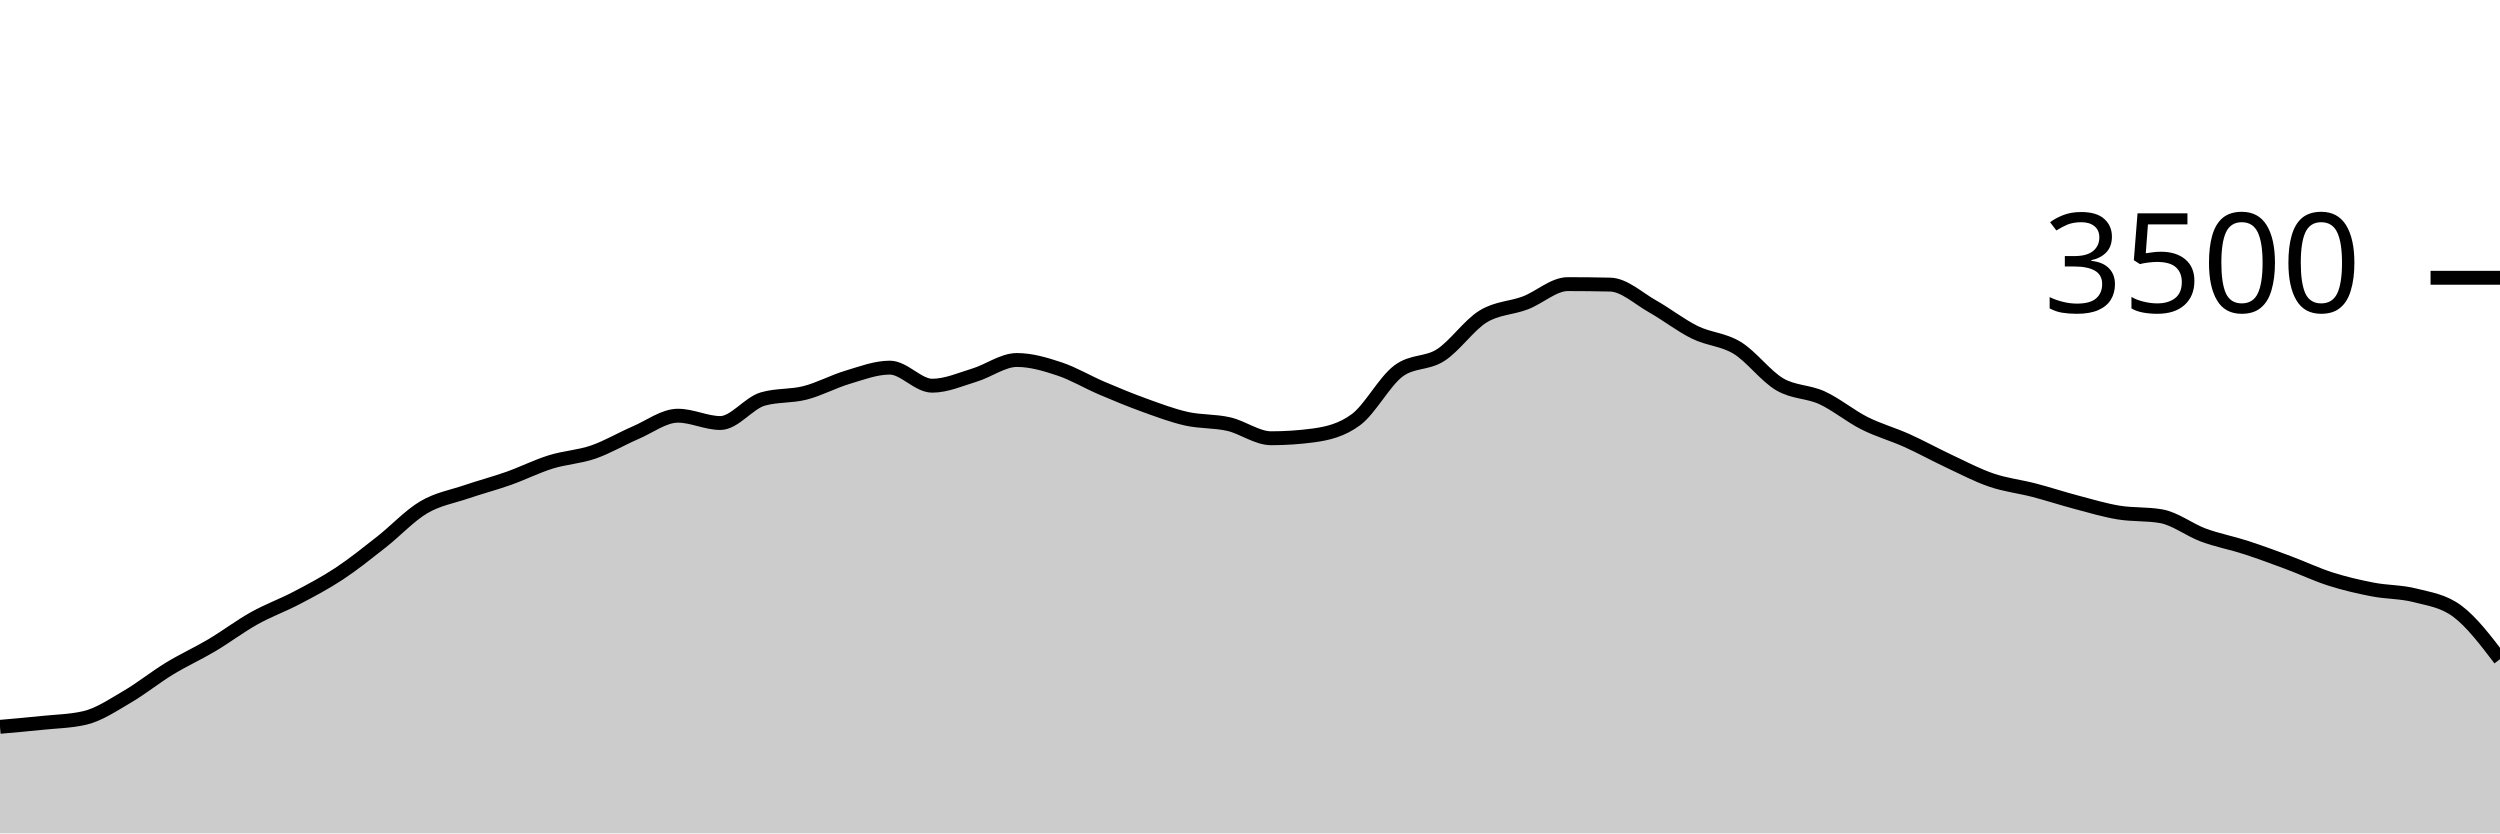
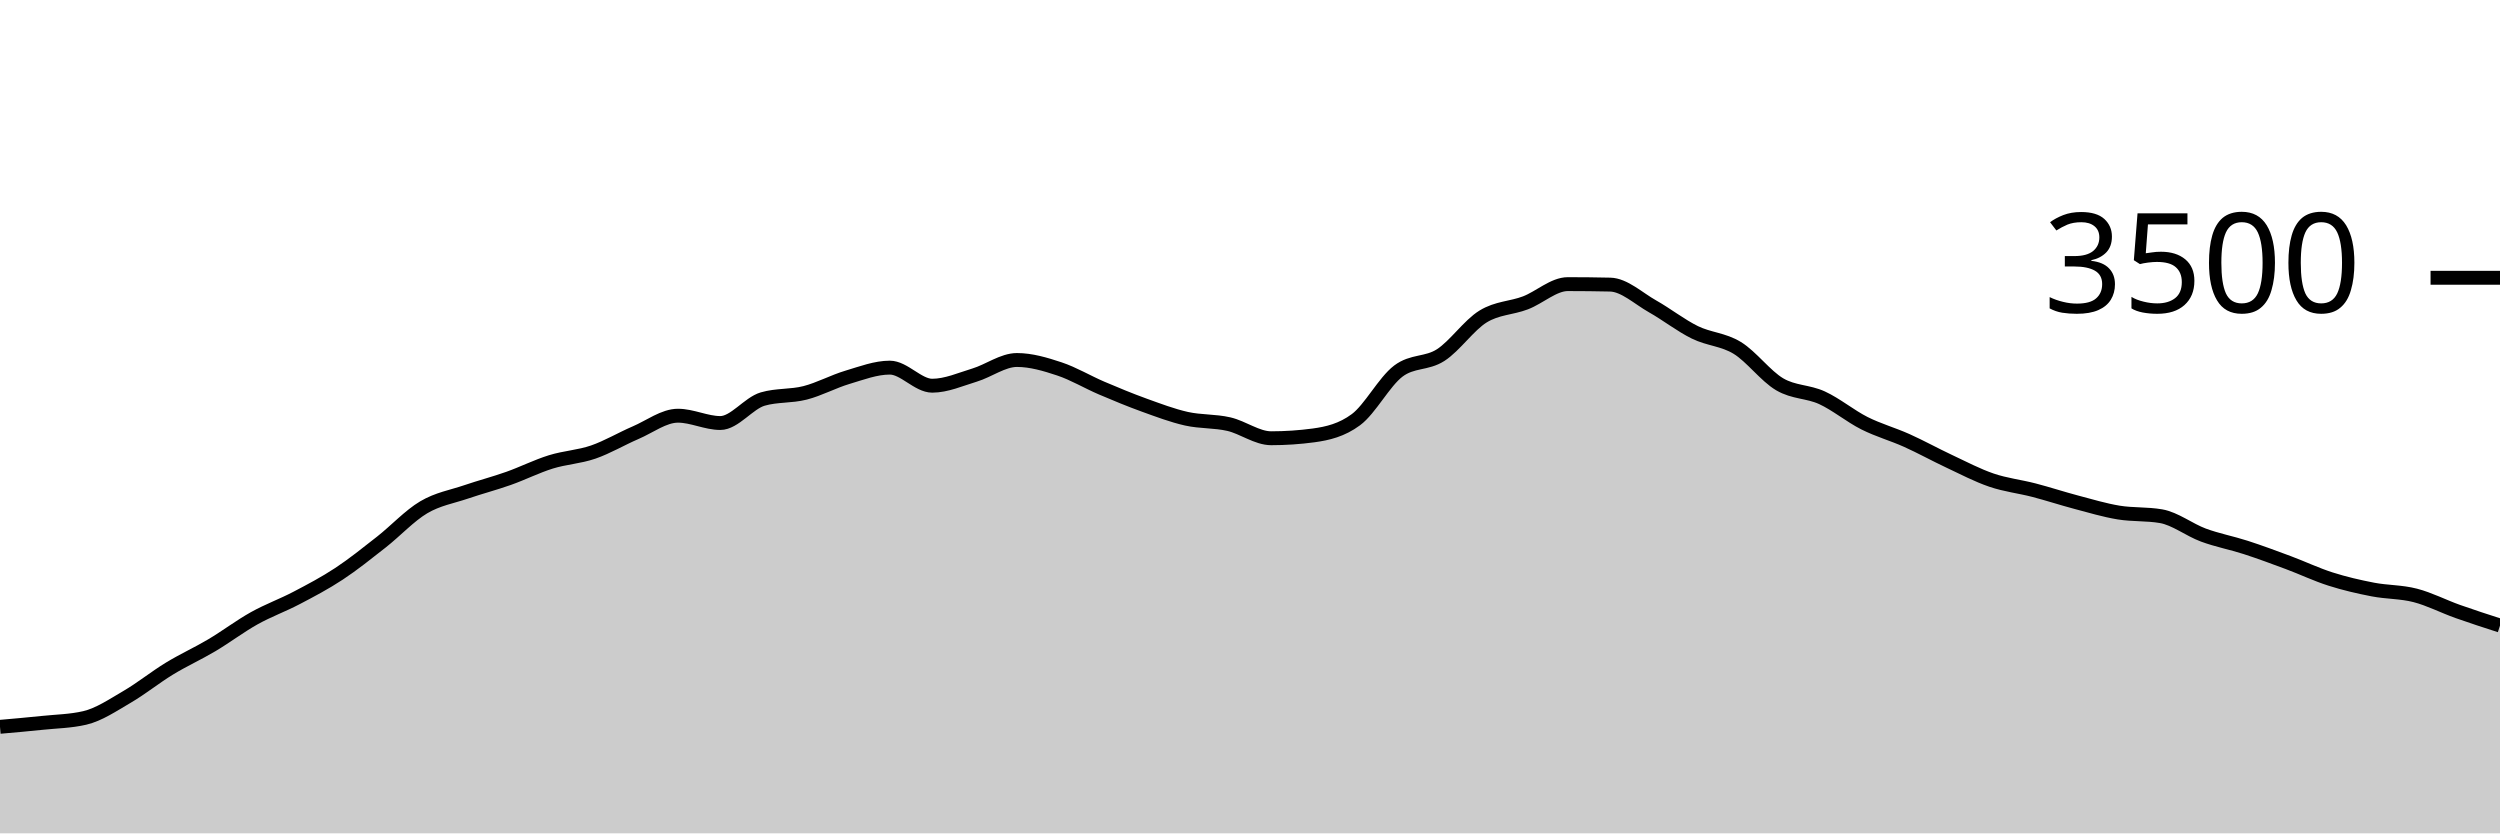
<svg xmlns="http://www.w3.org/2000/svg" viewBox="0 0 180 60">
  <g transform="translate(0,20)">
-     <path class="area" fill="rgba(0, 0, 0, 0.2)" d="M0,32.331C1.017,32.242,2.034,32.152,3.051,32.046C4.068,31.939,5.085,31.928,6.102,31.691C7.119,31.455,8.136,30.764,9.153,30.171C10.169,29.579,11.186,28.756,12.203,28.137C13.22,27.518,14.237,27.061,15.254,26.457C16.271,25.853,17.288,25.082,18.305,24.514C19.322,23.947,20.339,23.585,21.356,23.051C22.373,22.518,23.39,21.985,24.407,21.314C25.424,20.644,26.441,19.827,27.458,19.029C28.475,18.23,29.492,17.128,30.508,16.526C31.525,15.924,32.542,15.764,33.559,15.417C34.576,15.07,35.593,14.806,36.61,14.446C37.627,14.086,38.644,13.573,39.661,13.257C40.678,12.941,41.695,12.899,42.712,12.549C43.729,12.198,44.746,11.59,45.763,11.154C46.78,10.718,47.797,9.931,48.814,9.931C49.831,9.931,50.847,10.457,51.864,10.457C52.881,10.457,53.898,9.029,54.915,8.731C55.932,8.434,56.949,8.547,57.966,8.286C58.983,8.025,60,7.469,61.017,7.166C62.034,6.863,63.051,6.469,64.068,6.469C65.085,6.469,66.102,7.771,67.119,7.771C68.136,7.771,69.153,7.314,70.169,7.006C71.186,6.697,72.203,5.92,73.22,5.92C74.237,5.92,75.254,6.223,76.271,6.56C77.288,6.897,78.305,7.509,79.322,7.943C80.339,8.377,81.356,8.798,82.373,9.166C83.39,9.533,84.407,9.92,85.424,10.149C86.441,10.377,87.458,10.303,88.475,10.537C89.492,10.771,90.508,11.554,91.525,11.554C92.542,11.554,93.559,11.486,94.576,11.349C95.593,11.211,96.61,10.971,97.627,10.217C98.644,9.463,99.661,7.49,100.678,6.72C101.695,5.95,102.712,6.221,103.729,5.566C104.746,4.91,105.763,3.415,106.78,2.789C107.797,2.162,108.814,2.194,109.831,1.806C110.847,1.417,111.864,0.457,112.881,0.457C113.898,0.457,114.915,0.469,115.932,0.491C116.949,0.514,117.966,1.484,118.983,2.057C120,2.63,121.017,3.432,122.034,3.931C123.051,4.43,124.068,4.429,125.085,5.051C126.102,5.674,127.119,7.07,128.136,7.669C129.153,8.267,130.169,8.173,131.186,8.64C132.203,9.107,133.22,9.956,134.237,10.469C135.254,10.981,136.271,11.257,137.288,11.714C138.305,12.171,139.322,12.735,140.339,13.211C141.356,13.688,142.373,14.225,143.39,14.571C144.407,14.918,145.424,15.027,146.441,15.291C147.458,15.556,148.475,15.891,149.492,16.16C150.508,16.429,151.525,16.735,152.542,16.903C153.559,17.07,154.576,16.99,155.593,17.166C156.61,17.341,157.627,18.15,158.644,18.526C159.661,18.901,160.678,19.088,161.695,19.417C162.712,19.747,163.729,20.124,164.746,20.503C165.763,20.882,166.78,21.368,167.797,21.691C168.814,22.015,169.831,22.25,170.847,22.446C171.864,22.642,172.881,22.606,173.898,22.869C174.915,23.131,175.932,23.257,176.949,24.023C177.966,24.789,178.983,26.126,180,27.463L180,40C178.983,40,177.966,40,176.949,40C175.932,40,174.915,40,173.898,40C172.881,40,171.864,40,170.847,40C169.831,40,168.814,40,167.797,40C166.78,40,165.763,40,164.746,40C163.729,40,162.712,40,161.695,40C160.678,40,159.661,40,158.644,40C157.627,40,156.61,40,155.593,40C154.576,40,153.559,40,152.542,40C151.525,40,150.508,40,149.492,40C148.475,40,147.458,40,146.441,40C145.424,40,144.407,40,143.39,40C142.373,40,141.356,40,140.339,40C139.322,40,138.305,40,137.288,40C136.271,40,135.254,40,134.237,40C133.22,40,132.203,40,131.186,40C130.169,40,129.153,40,128.136,40C127.119,40,126.102,40,125.085,40C124.068,40,123.051,40,122.034,40C121.017,40,120,40,118.983,40C117.966,40,116.949,40,115.932,40C114.915,40,113.898,40,112.881,40C111.864,40,110.847,40,109.831,40C108.814,40,107.797,40,106.78,40C105.763,40,104.746,40,103.729,40C102.712,40,101.695,40,100.678,40C99.661,40,98.644,40,97.627,40C96.61,40,95.593,40,94.576,40C93.559,40,92.542,40,91.525,40C90.508,40,89.492,40,88.475,40C87.458,40,86.441,40,85.424,40C84.407,40,83.39,40,82.373,40C81.356,40,80.339,40,79.322,40C78.305,40,77.288,40,76.271,40C75.254,40,74.237,40,73.22,40C72.203,40,71.186,40,70.169,40C69.153,40,68.136,40,67.119,40C66.102,40,65.085,40,64.068,40C63.051,40,62.034,40,61.017,40C60,40,58.983,40,57.966,40C56.949,40,55.932,40,54.915,40C53.898,40,52.881,40,51.864,40C50.847,40,49.831,40,48.814,40C47.797,40,46.78,40,45.763,40C44.746,40,43.729,40,42.712,40C41.695,40,40.678,40,39.661,40C38.644,40,37.627,40,36.61,40C35.593,40,34.576,40,33.559,40C32.542,40,31.525,40,30.508,40C29.492,40,28.475,40,27.458,40C26.441,40,25.424,40,24.407,40C23.39,40,22.373,40,21.356,40C20.339,40,19.322,40,18.305,40C17.288,40,16.271,40,15.254,40C14.237,40,13.22,40,12.203,40C11.186,40,10.169,40,9.153,40C8.136,40,7.119,40,6.102,40C5.085,40,4.068,40,3.051,40C2.034,40,1.017,40,0,40Z" />
-     <path class="line" stroke="black" fill="none" d="M0,32.331C1.017,32.242,2.034,32.152,3.051,32.046C4.068,31.939,5.085,31.928,6.102,31.691C7.119,31.455,8.136,30.764,9.153,30.171C10.169,29.579,11.186,28.756,12.203,28.137C13.22,27.518,14.237,27.061,15.254,26.457C16.271,25.853,17.288,25.082,18.305,24.514C19.322,23.947,20.339,23.585,21.356,23.051C22.373,22.518,23.39,21.985,24.407,21.314C25.424,20.644,26.441,19.827,27.458,19.029C28.475,18.23,29.492,17.128,30.508,16.526C31.525,15.924,32.542,15.764,33.559,15.417C34.576,15.07,35.593,14.806,36.61,14.446C37.627,14.086,38.644,13.573,39.661,13.257C40.678,12.941,41.695,12.899,42.712,12.549C43.729,12.198,44.746,11.59,45.763,11.154C46.78,10.718,47.797,9.931,48.814,9.931C49.831,9.931,50.847,10.457,51.864,10.457C52.881,10.457,53.898,9.029,54.915,8.731C55.932,8.434,56.949,8.547,57.966,8.286C58.983,8.025,60,7.469,61.017,7.166C62.034,6.863,63.051,6.469,64.068,6.469C65.085,6.469,66.102,7.771,67.119,7.771C68.136,7.771,69.153,7.314,70.169,7.006C71.186,6.697,72.203,5.92,73.22,5.92C74.237,5.92,75.254,6.223,76.271,6.56C77.288,6.897,78.305,7.509,79.322,7.943C80.339,8.377,81.356,8.798,82.373,9.166C83.39,9.533,84.407,9.92,85.424,10.149C86.441,10.377,87.458,10.303,88.475,10.537C89.492,10.771,90.508,11.554,91.525,11.554C92.542,11.554,93.559,11.486,94.576,11.349C95.593,11.211,96.61,10.971,97.627,10.217C98.644,9.463,99.661,7.49,100.678,6.72C101.695,5.95,102.712,6.221,103.729,5.566C104.746,4.91,105.763,3.415,106.78,2.789C107.797,2.162,108.814,2.194,109.831,1.806C110.847,1.417,111.864,0.457,112.881,0.457C113.898,0.457,114.915,0.469,115.932,0.491C116.949,0.514,117.966,1.484,118.983,2.057C120,2.63,121.017,3.432,122.034,3.931C123.051,4.43,124.068,4.429,125.085,5.051C126.102,5.674,127.119,7.07,128.136,7.669C129.153,8.267,130.169,8.173,131.186,8.64C132.203,9.107,133.22,9.956,134.237,10.469C135.254,10.981,136.271,11.257,137.288,11.714C138.305,12.171,139.322,12.735,140.339,13.211C141.356,13.688,142.373,14.225,143.39,14.571C144.407,14.918,145.424,15.027,146.441,15.291C147.458,15.556,148.475,15.891,149.492,16.16C150.508,16.429,151.525,16.735,152.542,16.903C153.559,17.07,154.576,16.99,155.593,17.166C156.61,17.341,157.627,18.15,158.644,18.526C159.661,18.901,160.678,19.088,161.695,19.417C162.712,19.747,163.729,20.124,164.746,20.503C165.763,20.882,166.78,21.368,167.797,21.691C168.814,22.015,169.831,22.25,170.847,22.446C171.864,22.642,172.881,22.606,173.898,22.869C174.915,23.131,175.932,23.257,176.949,24.023C177.966,24.789,178.983,26.126,180,27.463" />
+     <path class="area" fill="rgba(0, 0, 0, 0.2)" d="M0,32.331C1.017,32.242,2.034,32.152,3.051,32.046C4.068,31.939,5.085,31.928,6.102,31.691C7.119,31.455,8.136,30.764,9.153,30.171C10.169,29.579,11.186,28.756,12.203,28.137C13.22,27.518,14.237,27.061,15.254,26.457C16.271,25.853,17.288,25.082,18.305,24.514C19.322,23.947,20.339,23.585,21.356,23.051C22.373,22.518,23.39,21.985,24.407,21.314C25.424,20.644,26.441,19.827,27.458,19.029C28.475,18.23,29.492,17.128,30.508,16.526C31.525,15.924,32.542,15.764,33.559,15.417C34.576,15.07,35.593,14.806,36.61,14.446C37.627,14.086,38.644,13.573,39.661,13.257C40.678,12.941,41.695,12.899,42.712,12.549C43.729,12.198,44.746,11.59,45.763,11.154C46.78,10.718,47.797,9.931,48.814,9.931C49.831,9.931,50.847,10.457,51.864,10.457C52.881,10.457,53.898,9.029,54.915,8.731C55.932,8.434,56.949,8.547,57.966,8.286C58.983,8.025,60,7.469,61.017,7.166C62.034,6.863,63.051,6.469,64.068,6.469C65.085,6.469,66.102,7.771,67.119,7.771C68.136,7.771,69.153,7.314,70.169,7.006C71.186,6.697,72.203,5.92,73.22,5.92C74.237,5.92,75.254,6.223,76.271,6.56C77.288,6.897,78.305,7.509,79.322,7.943C80.339,8.377,81.356,8.798,82.373,9.166C83.39,9.533,84.407,9.92,85.424,10.149C86.441,10.377,87.458,10.303,88.475,10.537C89.492,10.771,90.508,11.554,91.525,11.554C92.542,11.554,93.559,11.486,94.576,11.349C95.593,11.211,96.61,10.971,97.627,10.217C98.644,9.463,99.661,7.49,100.678,6.72C101.695,5.95,102.712,6.221,103.729,5.566C104.746,4.91,105.763,3.415,106.78,2.789C107.797,2.162,108.814,2.194,109.831,1.806C110.847,1.417,111.864,0.457,112.881,0.457C113.898,0.457,114.915,0.469,115.932,0.491C116.949,0.514,117.966,1.484,118.983,2.057C120,2.63,121.017,3.432,122.034,3.931C123.051,4.43,124.068,4.429,125.085,5.051C126.102,5.674,127.119,7.07,128.136,7.669C129.153,8.267,130.169,8.173,131.186,8.64C132.203,9.107,133.22,9.956,134.237,10.469C135.254,10.981,136.271,11.257,137.288,11.714C138.305,12.171,139.322,12.735,140.339,13.211C141.356,13.688,142.373,14.225,143.39,14.571C144.407,14.918,145.424,15.027,146.441,15.291C147.458,15.556,148.475,15.891,149.492,16.16C150.508,16.429,151.525,16.735,152.542,16.903C153.559,17.07,154.576,16.99,155.593,17.166C156.61,17.341,157.627,18.15,158.644,18.526C159.661,18.901,160.678,19.088,161.695,19.417C162.712,19.747,163.729,20.124,164.746,20.503C165.763,20.882,166.78,21.368,167.797,21.691C168.814,22.015,169.831,22.25,170.847,22.446C171.864,22.642,172.881,22.606,173.898,22.869C174.915,23.131,175.932,23.661,176.949,24.023C177.966,24.385,178.983,24.712,180,25.04L180,40C178.983,40,177.966,40,176.949,40C175.932,40,174.915,40,173.898,40C172.881,40,171.864,40,170.847,40C169.831,40,168.814,40,167.797,40C166.78,40,165.763,40,164.746,40C163.729,40,162.712,40,161.695,40C160.678,40,159.661,40,158.644,40C157.627,40,156.61,40,155.593,40C154.576,40,153.559,40,152.542,40C151.525,40,150.508,40,149.492,40C148.475,40,147.458,40,146.441,40C145.424,40,144.407,40,143.39,40C142.373,40,141.356,40,140.339,40C139.322,40,138.305,40,137.288,40C136.271,40,135.254,40,134.237,40C133.22,40,132.203,40,131.186,40C130.169,40,129.153,40,128.136,40C127.119,40,126.102,40,125.085,40C124.068,40,123.051,40,122.034,40C121.017,40,120,40,118.983,40C117.966,40,116.949,40,115.932,40C114.915,40,113.898,40,112.881,40C111.864,40,110.847,40,109.831,40C108.814,40,107.797,40,106.78,40C105.763,40,104.746,40,103.729,40C102.712,40,101.695,40,100.678,40C99.661,40,98.644,40,97.627,40C96.61,40,95.593,40,94.576,40C93.559,40,92.542,40,91.525,40C90.508,40,89.492,40,88.475,40C87.458,40,86.441,40,85.424,40C84.407,40,83.39,40,82.373,40C81.356,40,80.339,40,79.322,40C78.305,40,77.288,40,76.271,40C75.254,40,74.237,40,73.22,40C72.203,40,71.186,40,70.169,40C69.153,40,68.136,40,67.119,40C66.102,40,65.085,40,64.068,40C63.051,40,62.034,40,61.017,40C60,40,58.983,40,57.966,40C56.949,40,55.932,40,54.915,40C53.898,40,52.881,40,51.864,40C50.847,40,49.831,40,48.814,40C47.797,40,46.78,40,45.763,40C44.746,40,43.729,40,42.712,40C41.695,40,40.678,40,39.661,40C38.644,40,37.627,40,36.61,40C35.593,40,34.576,40,33.559,40C32.542,40,31.525,40,30.508,40C29.492,40,28.475,40,27.458,40C26.441,40,25.424,40,24.407,40C23.39,40,22.373,40,21.356,40C20.339,40,19.322,40,18.305,40C17.288,40,16.271,40,15.254,40C14.237,40,13.22,40,12.203,40C11.186,40,10.169,40,9.153,40C8.136,40,7.119,40,6.102,40C5.085,40,4.068,40,3.051,40C2.034,40,1.017,40,0,40Z" />
+     <path class="line" stroke="black" fill="none" d="M0,32.331C1.017,32.242,2.034,32.152,3.051,32.046C4.068,31.939,5.085,31.928,6.102,31.691C7.119,31.455,8.136,30.764,9.153,30.171C10.169,29.579,11.186,28.756,12.203,28.137C13.22,27.518,14.237,27.061,15.254,26.457C16.271,25.853,17.288,25.082,18.305,24.514C19.322,23.947,20.339,23.585,21.356,23.051C22.373,22.518,23.39,21.985,24.407,21.314C25.424,20.644,26.441,19.827,27.458,19.029C28.475,18.23,29.492,17.128,30.508,16.526C31.525,15.924,32.542,15.764,33.559,15.417C34.576,15.07,35.593,14.806,36.61,14.446C37.627,14.086,38.644,13.573,39.661,13.257C40.678,12.941,41.695,12.899,42.712,12.549C43.729,12.198,44.746,11.59,45.763,11.154C46.78,10.718,47.797,9.931,48.814,9.931C49.831,9.931,50.847,10.457,51.864,10.457C52.881,10.457,53.898,9.029,54.915,8.731C55.932,8.434,56.949,8.547,57.966,8.286C58.983,8.025,60,7.469,61.017,7.166C62.034,6.863,63.051,6.469,64.068,6.469C65.085,6.469,66.102,7.771,67.119,7.771C68.136,7.771,69.153,7.314,70.169,7.006C71.186,6.697,72.203,5.92,73.22,5.92C74.237,5.92,75.254,6.223,76.271,6.56C77.288,6.897,78.305,7.509,79.322,7.943C80.339,8.377,81.356,8.798,82.373,9.166C83.39,9.533,84.407,9.92,85.424,10.149C86.441,10.377,87.458,10.303,88.475,10.537C89.492,10.771,90.508,11.554,91.525,11.554C92.542,11.554,93.559,11.486,94.576,11.349C95.593,11.211,96.61,10.971,97.627,10.217C98.644,9.463,99.661,7.49,100.678,6.72C101.695,5.95,102.712,6.221,103.729,5.566C104.746,4.91,105.763,3.415,106.78,2.789C107.797,2.162,108.814,2.194,109.831,1.806C110.847,1.417,111.864,0.457,112.881,0.457C113.898,0.457,114.915,0.469,115.932,0.491C116.949,0.514,117.966,1.484,118.983,2.057C120,2.63,121.017,3.432,122.034,3.931C123.051,4.43,124.068,4.429,125.085,5.051C126.102,5.674,127.119,7.07,128.136,7.669C129.153,8.267,130.169,8.173,131.186,8.64C132.203,9.107,133.22,9.956,134.237,10.469C135.254,10.981,136.271,11.257,137.288,11.714C138.305,12.171,139.322,12.735,140.339,13.211C141.356,13.688,142.373,14.225,143.39,14.571C144.407,14.918,145.424,15.027,146.441,15.291C147.458,15.556,148.475,15.891,149.492,16.16C150.508,16.429,151.525,16.735,152.542,16.903C153.559,17.07,154.576,16.99,155.593,17.166C156.61,17.341,157.627,18.15,158.644,18.526C159.661,18.901,160.678,19.088,161.695,19.417C162.712,19.747,163.729,20.124,164.746,20.503C165.763,20.882,166.78,21.368,167.797,21.691C168.814,22.015,169.831,22.25,170.847,22.446C171.864,22.642,172.881,22.606,173.898,22.869C174.915,23.131,175.932,23.661,176.949,24.023C177.966,24.385,178.983,24.712,180,25.04" />
    <path class="axis-ceiling" stroke-width="1" stroke="black" fill="none" d="M175,0L180,0" />
    <text class="axis-ceiling-label" font-family="sans-serif" text-anchor="end" font-size="10px" x="170" y="2.5">3500</text>
  </g>
</svg>
